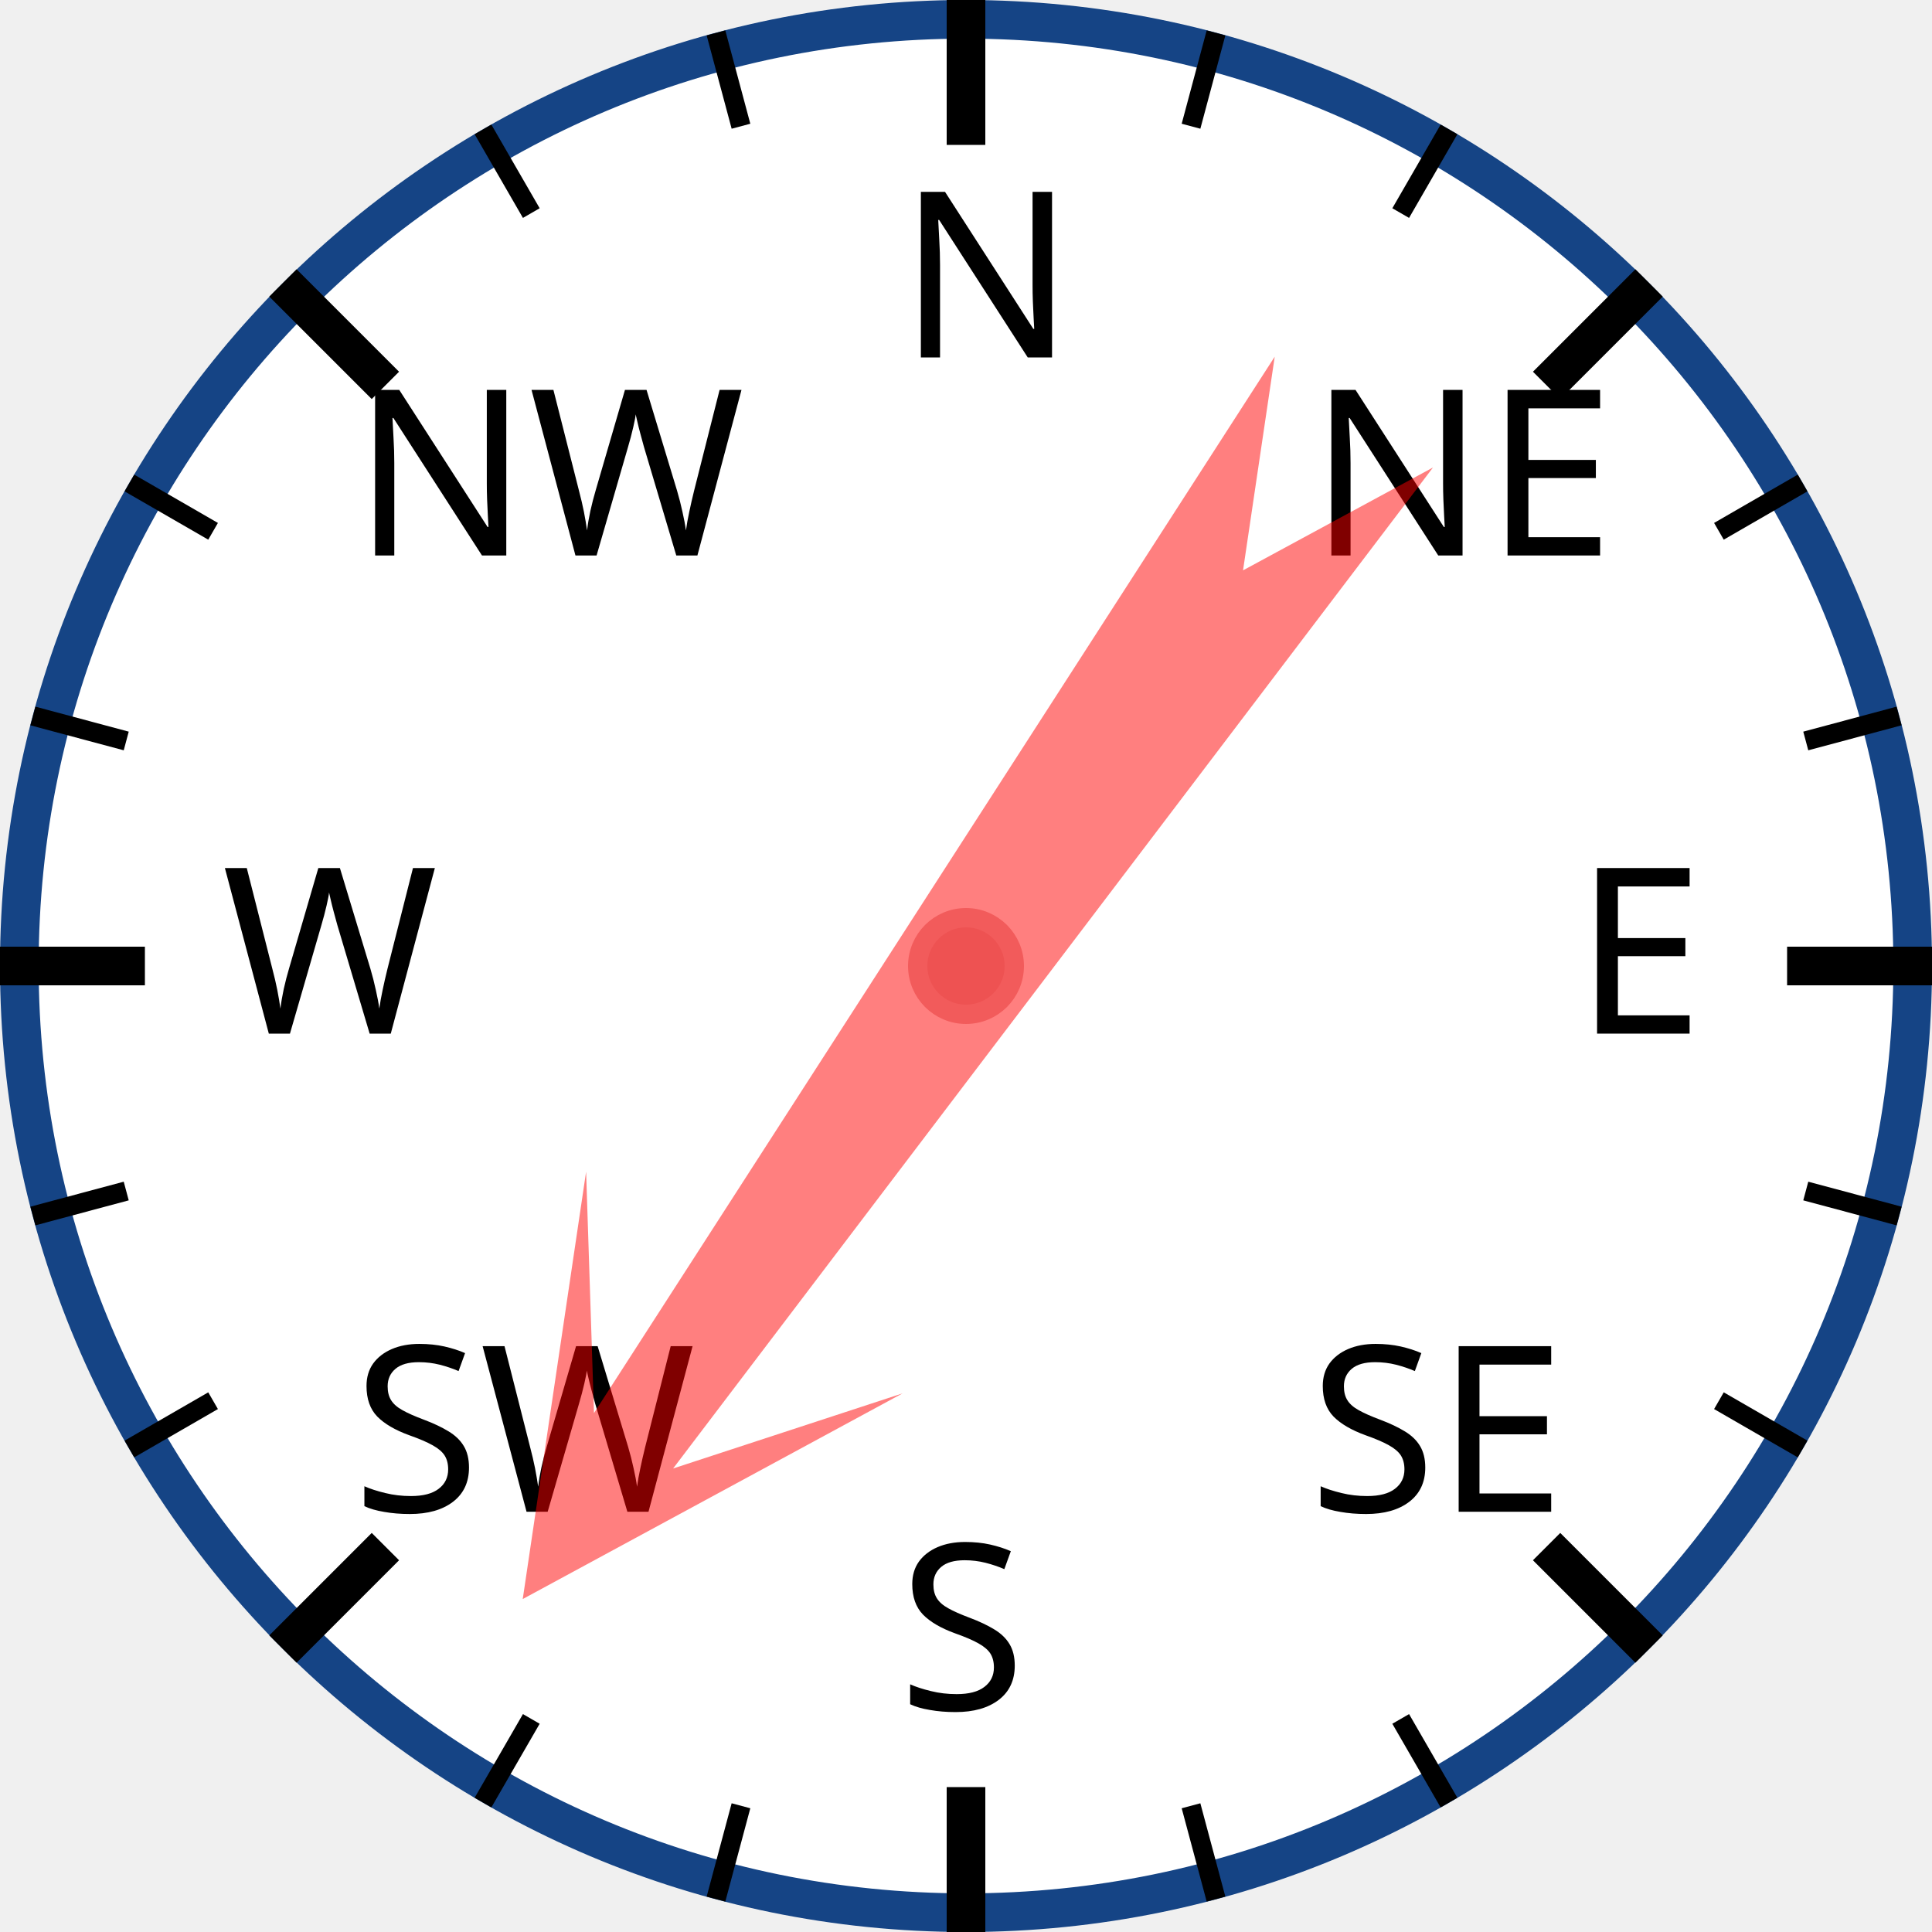
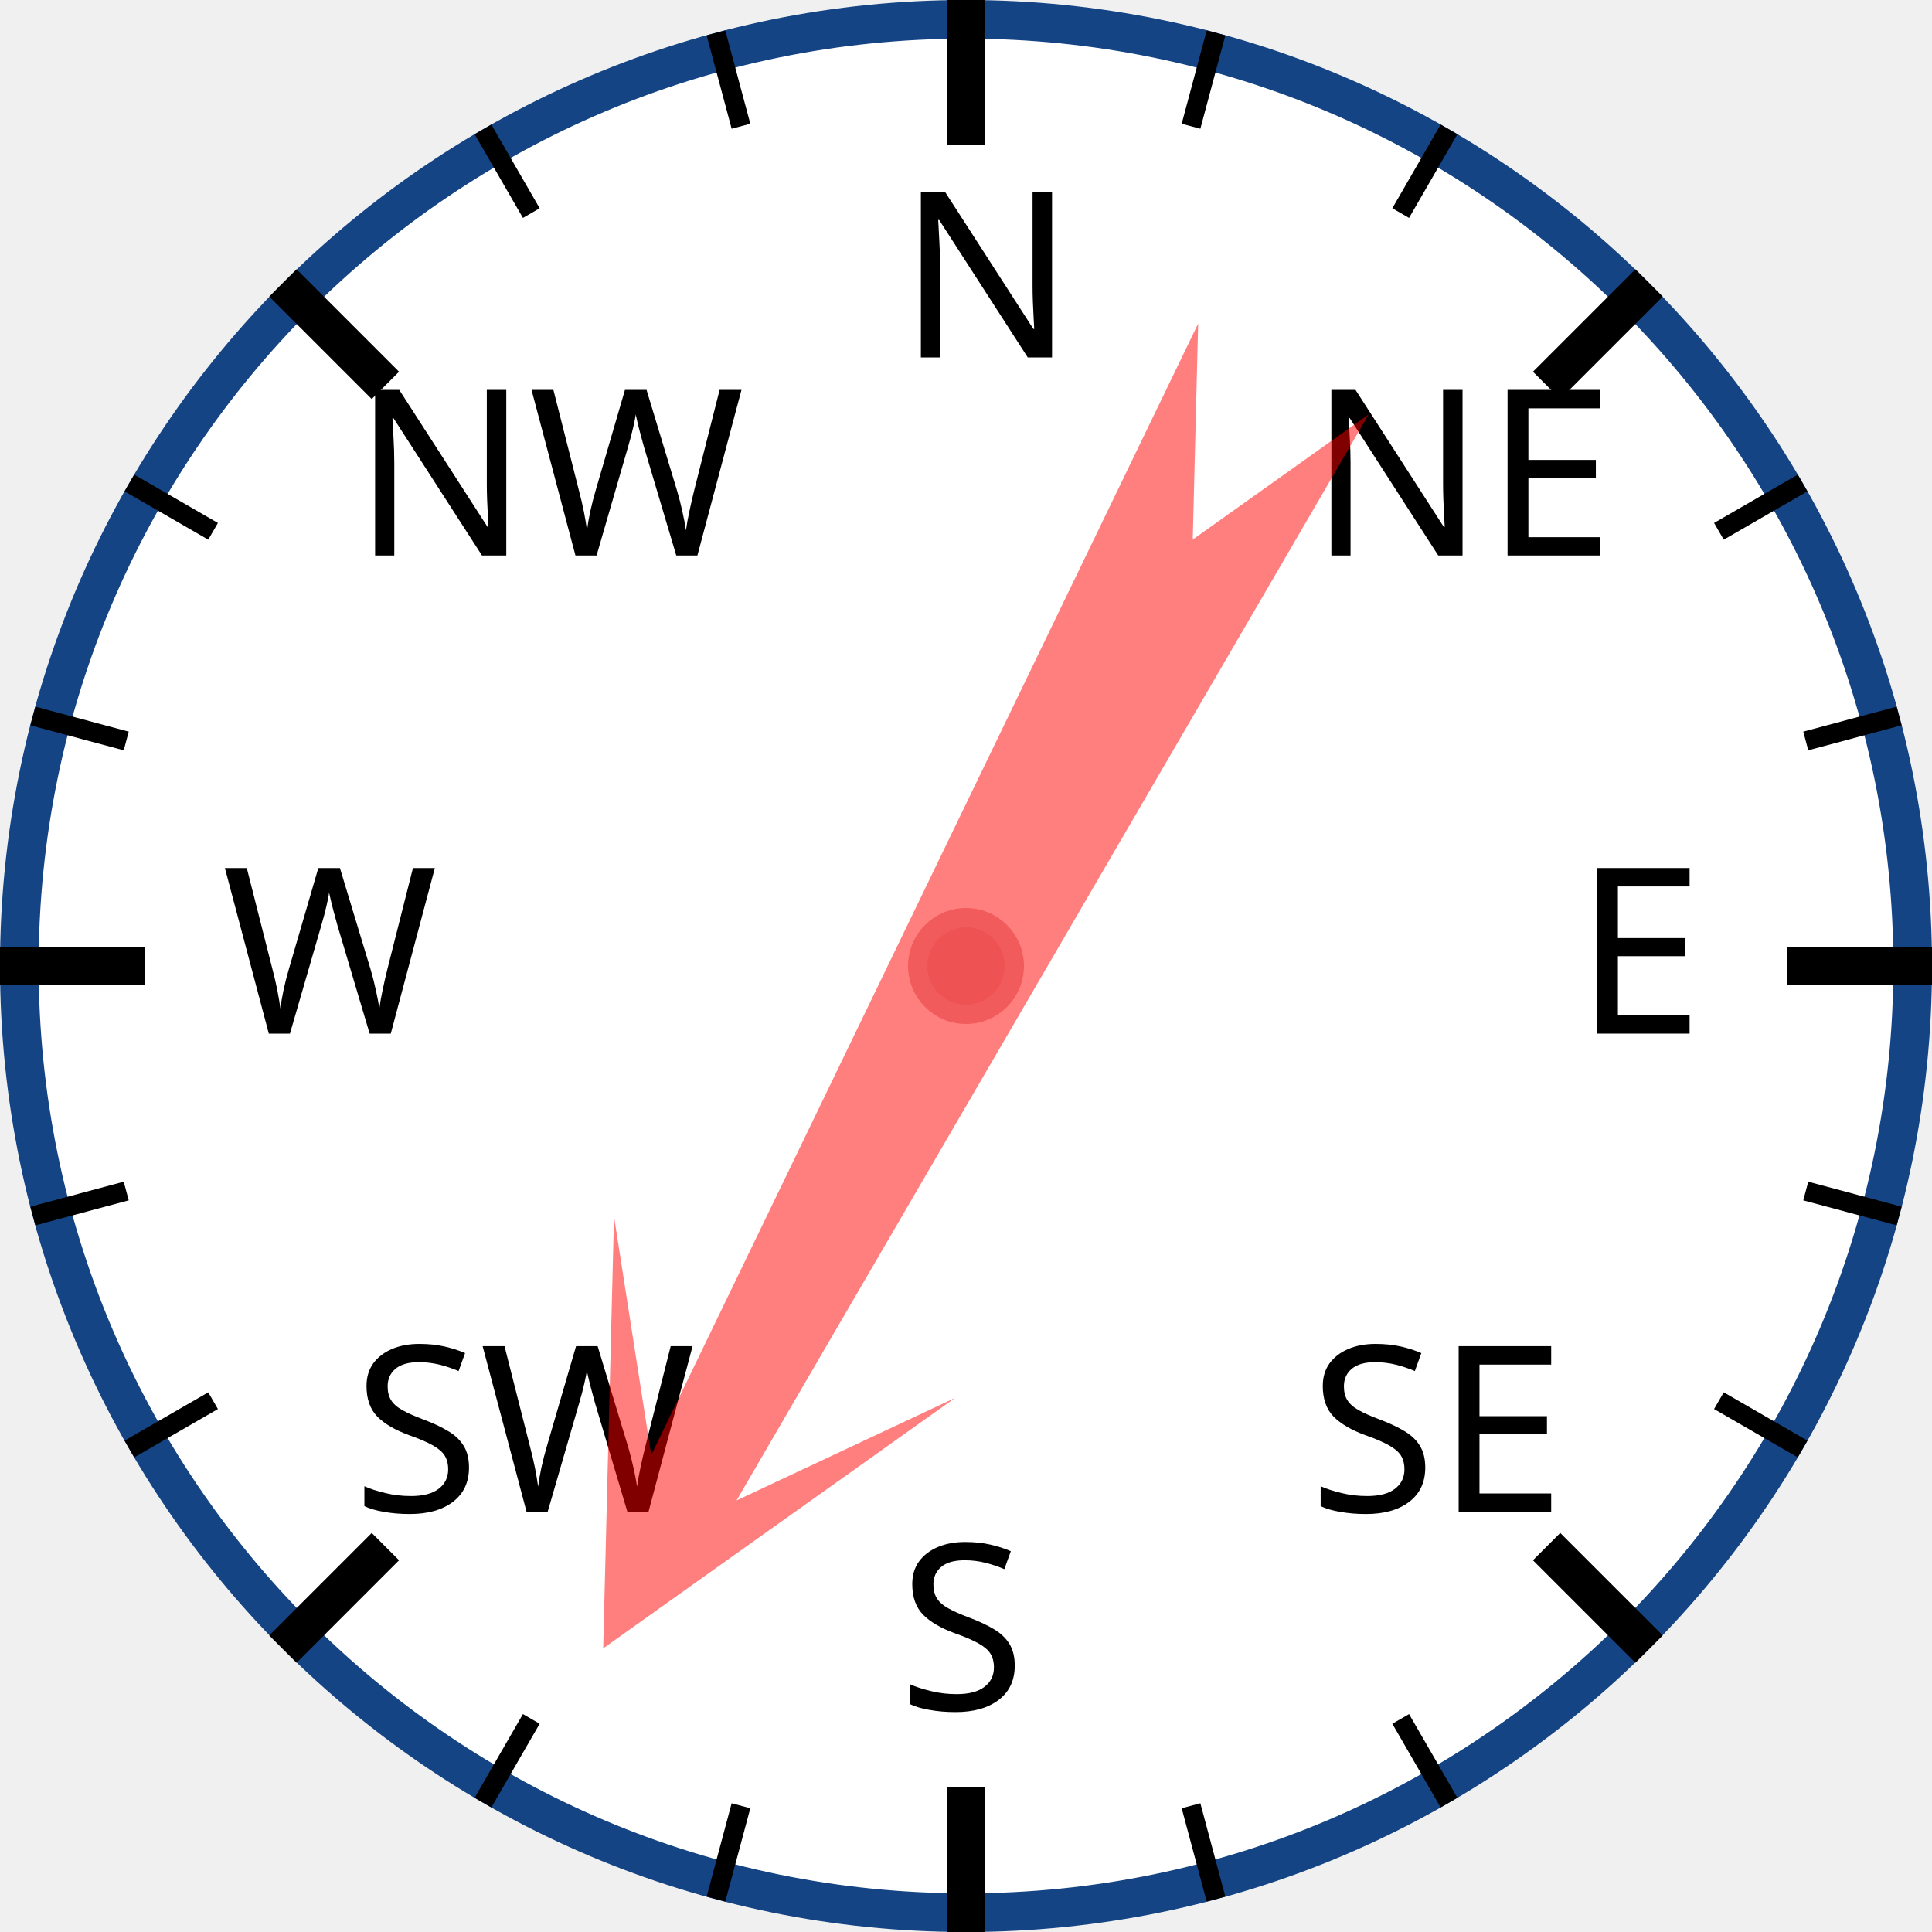
<svg xmlns="http://www.w3.org/2000/svg" width="120px" height="120px" viewBox="0 0 200 200">
  <circle cx="100" cy="100" r="98" style="fill: white; stroke: #154485; stroke-width: 4;" />
  <text x="93.0" y="37.0" style="font-family: sans-serif; font-size: 18pt;">N</text>
  <line x1="100.0" y1="0.0" x2="100.0" y2="15.0" style="stroke: black; stroke-width: 4;" />
  <line x1="74.118" y1="3.407" x2="76.706" y2="13.067" style="stroke: black; stroke-width: 2;" />
  <line x1="50" y1="13.397" x2="55" y2="22.058" style="stroke: black; stroke-width: 2;" />
  <text x="36.503" y="57.503" style="font-family: sans-serif; font-size: 18pt;">NW</text>
  <line x1="29.289" y1="29.289" x2="39.896" y2="39.896" style="stroke: black; stroke-width: 4;" />
  <line x1="13.397" y1="50" x2="22.058" y2="55" style="stroke: black; stroke-width: 2;" />
  <line x1="3.407" y1="74.118" x2="13.067" y2="76.706" style="stroke: black; stroke-width: 2;" />
  <text x="23.0" y="107.0" style="font-family: sans-serif; font-size: 18pt;">W</text>
  <line x1="0.0" y1="100.0" x2="15.0" y2="100.0" style="stroke: black; stroke-width: 4;" />
  <line x1="3.407" y1="125.882" x2="13.067" y2="123.294" style="stroke: black; stroke-width: 2;" />
  <line x1="13.397" y1="150" x2="22.058" y2="145" style="stroke: black; stroke-width: 2;" />
  <text x="36.503" y="156.497" style="font-family: sans-serif; font-size: 18pt;">SW</text>
  <line x1="29.289" y1="170.711" x2="39.896" y2="160.104" style="stroke: black; stroke-width: 4;" />
  <line x1="50" y1="186.603" x2="55" y2="177.942" style="stroke: black; stroke-width: 2;" />
  <line x1="74.118" y1="196.593" x2="76.706" y2="186.933" style="stroke: black; stroke-width: 2;" />
  <text x="93" y="177.0" style="font-family: sans-serif; font-size: 18pt;">S</text>
  <line x1="100" y1="200.0" x2="100" y2="185.0" style="stroke: black; stroke-width: 4;" />
  <line x1="125.882" y1="196.593" x2="123.294" y2="186.933" style="stroke: black; stroke-width: 2;" />
  <line x1="150.0" y1="186.603" x2="145.0" y2="177.942" style="stroke: black; stroke-width: 2;" />
  <text x="135.497" y="156.497" style="font-family: sans-serif; font-size: 18pt;">SE</text>
  <line x1="170.711" y1="170.711" x2="160.104" y2="160.104" style="stroke: black; stroke-width: 4;" />
  <line x1="186.603" y1="150" x2="177.942" y2="145" style="stroke: black; stroke-width: 2;" />
  <line x1="196.593" y1="125.882" x2="186.933" y2="123.294" style="stroke: black; stroke-width: 2;" />
  <text x="163.0" y="107" style="font-family: sans-serif; font-size: 18pt;">E</text>
  <line x1="200.0" y1="100" x2="185.0" y2="100" style="stroke: black; stroke-width: 4;" />
  <line x1="196.593" y1="74.118" x2="186.933" y2="76.706" style="stroke: black; stroke-width: 2;" />
  <line x1="186.603" y1="50" x2="177.942" y2="55" style="stroke: black; stroke-width: 2;" />
  <text x="135.497" y="57.503" style="font-family: sans-serif; font-size: 18pt;">NE</text>
  <line x1="170.711" y1="29.289" x2="160.104" y2="39.896" style="stroke: black; stroke-width: 4;" />
  <line x1="150" y1="13.397" x2="145" y2="22.058" style="stroke: black; stroke-width: 2;" />
  <line x1="125.882" y1="3.407" x2="123.294" y2="13.067" style="stroke: black; stroke-width: 2;" />
-   <polygon points="100 20 120 60 105 40 110 170 100 150 90 170 95 40 80 60" style="fill: red; fill-opacity: 0.5;" transform="rotate(215,100,100)" />
+   <polygon points="100 20 120 60 105 40 110 170 100 150 90 170 95 40 80 60" style="fill: red; fill-opacity: 0.5;" transform="rotate(208,100,100)" />
  <circle cx="100" cy="100" r="5" style="fill: #EE5252; stroke: #F25B5B; stroke-width: 2;" />
</svg>
